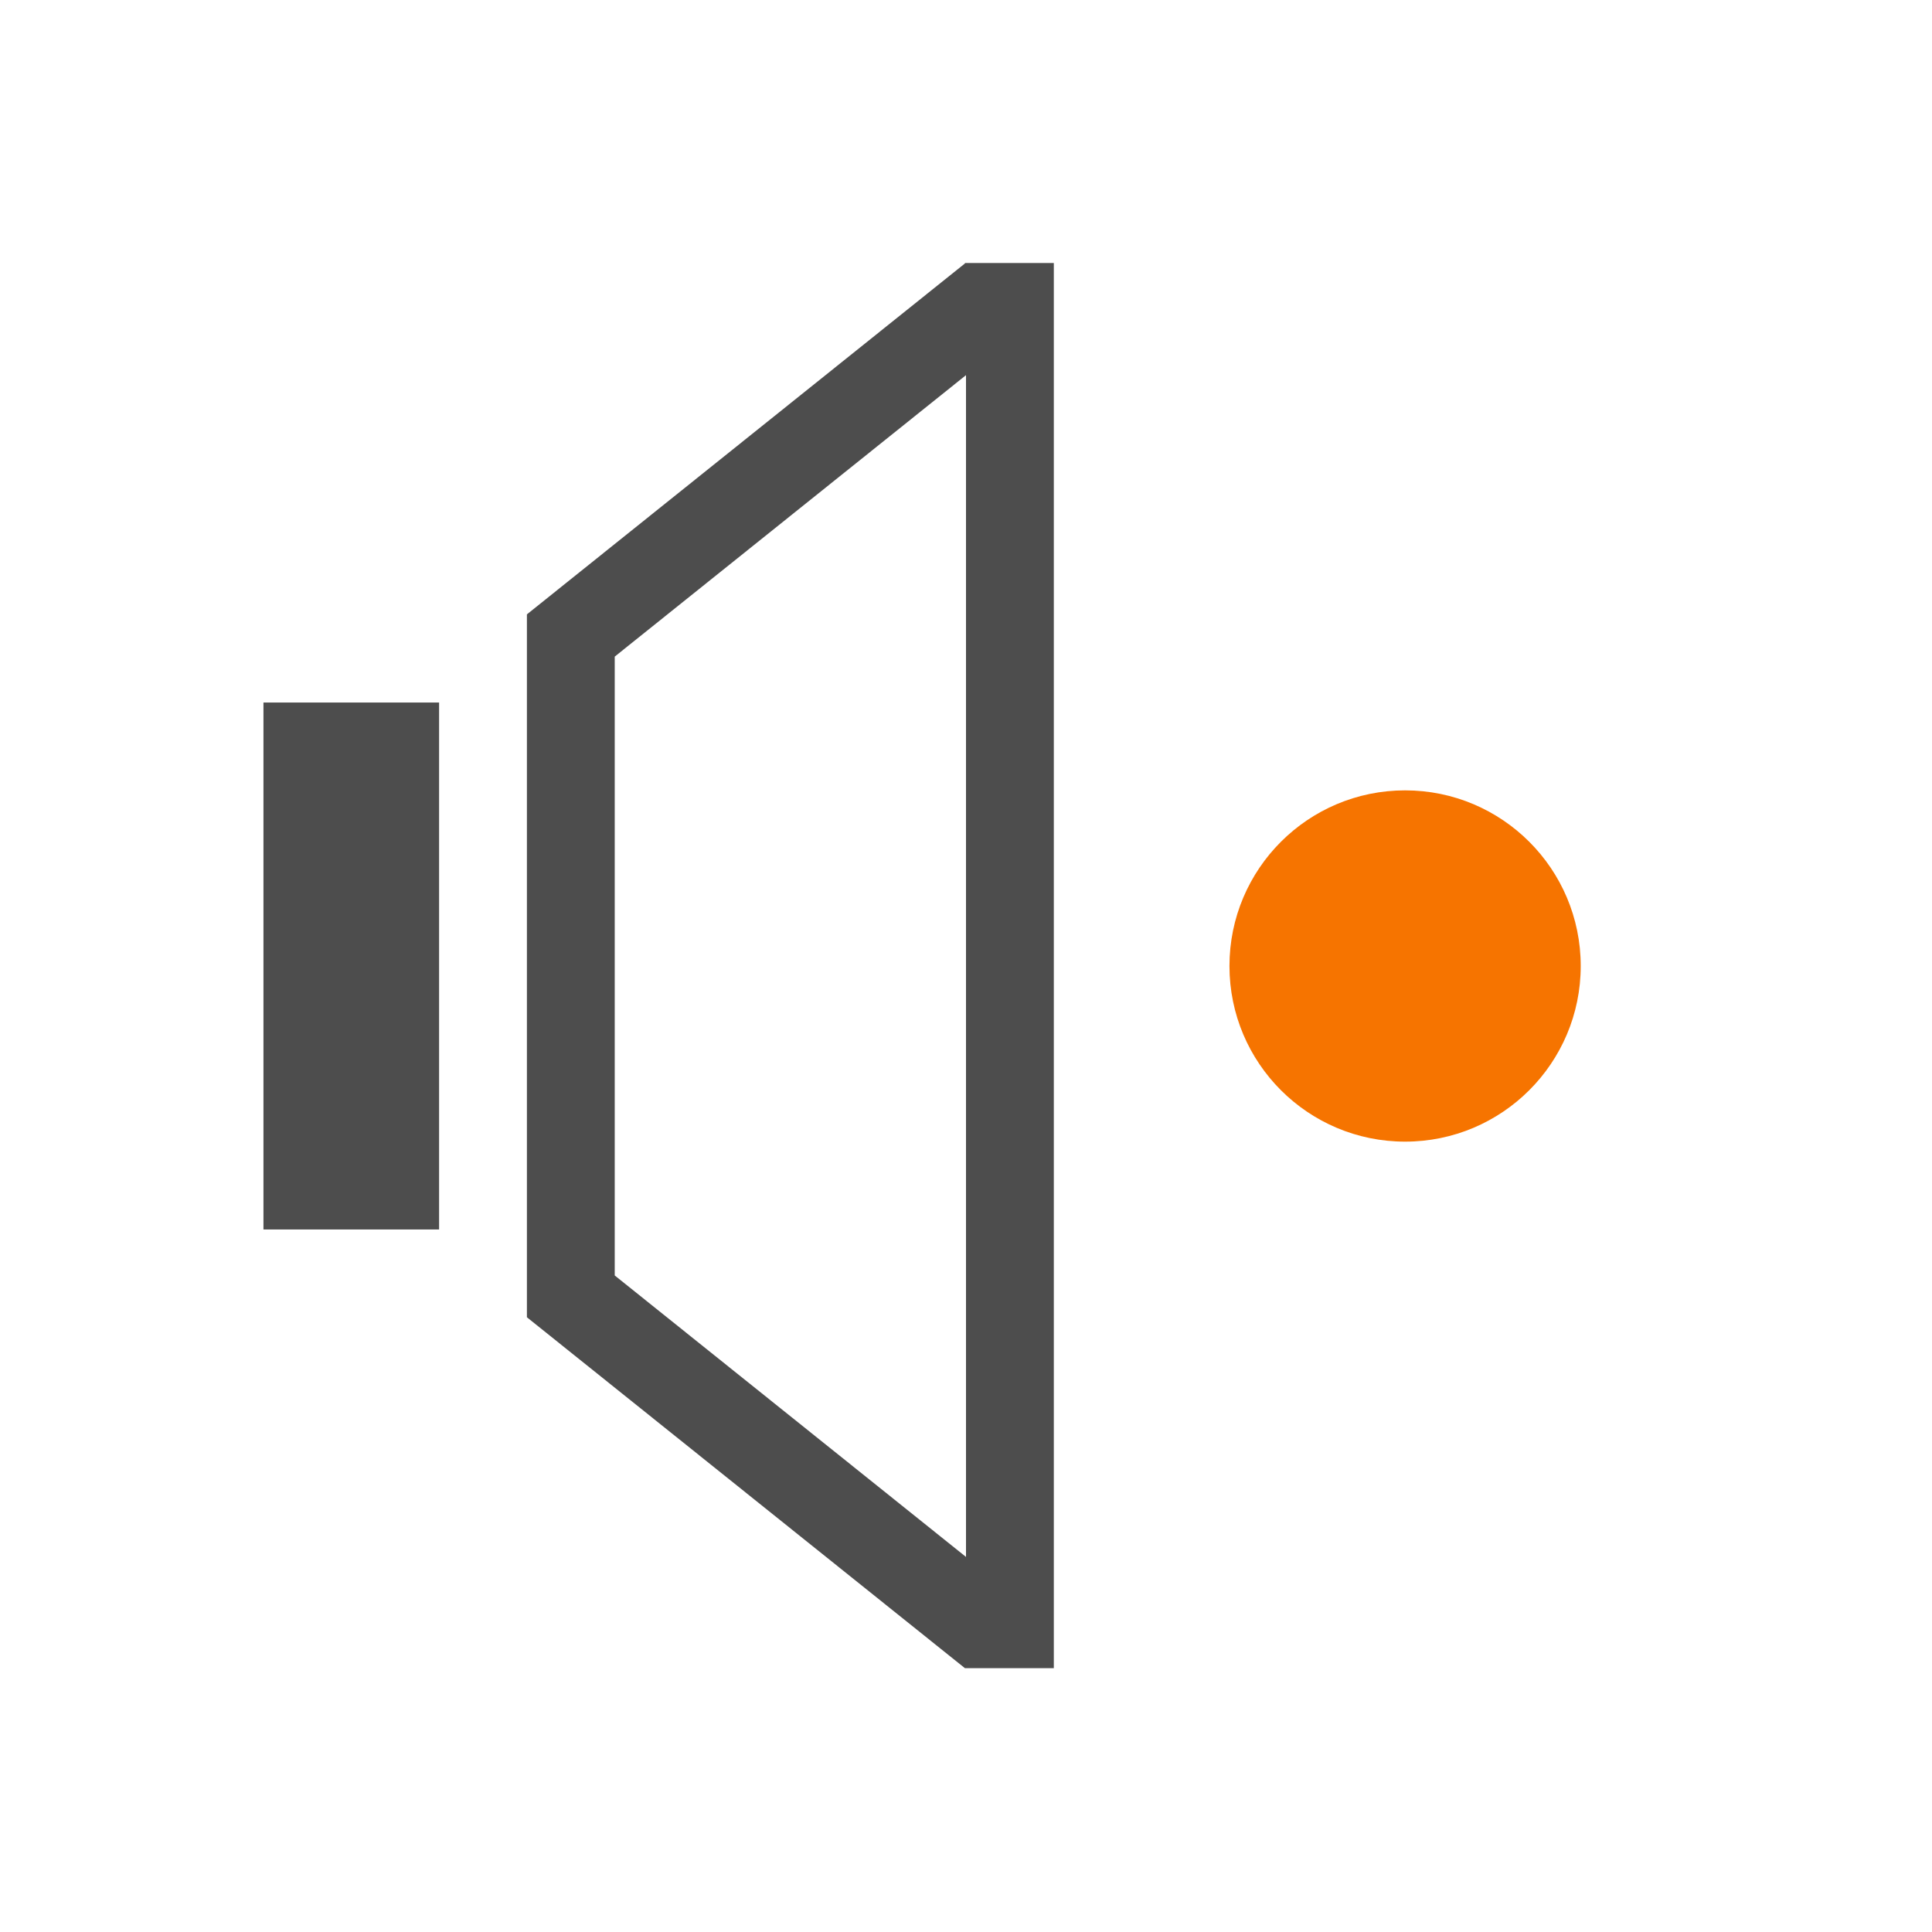
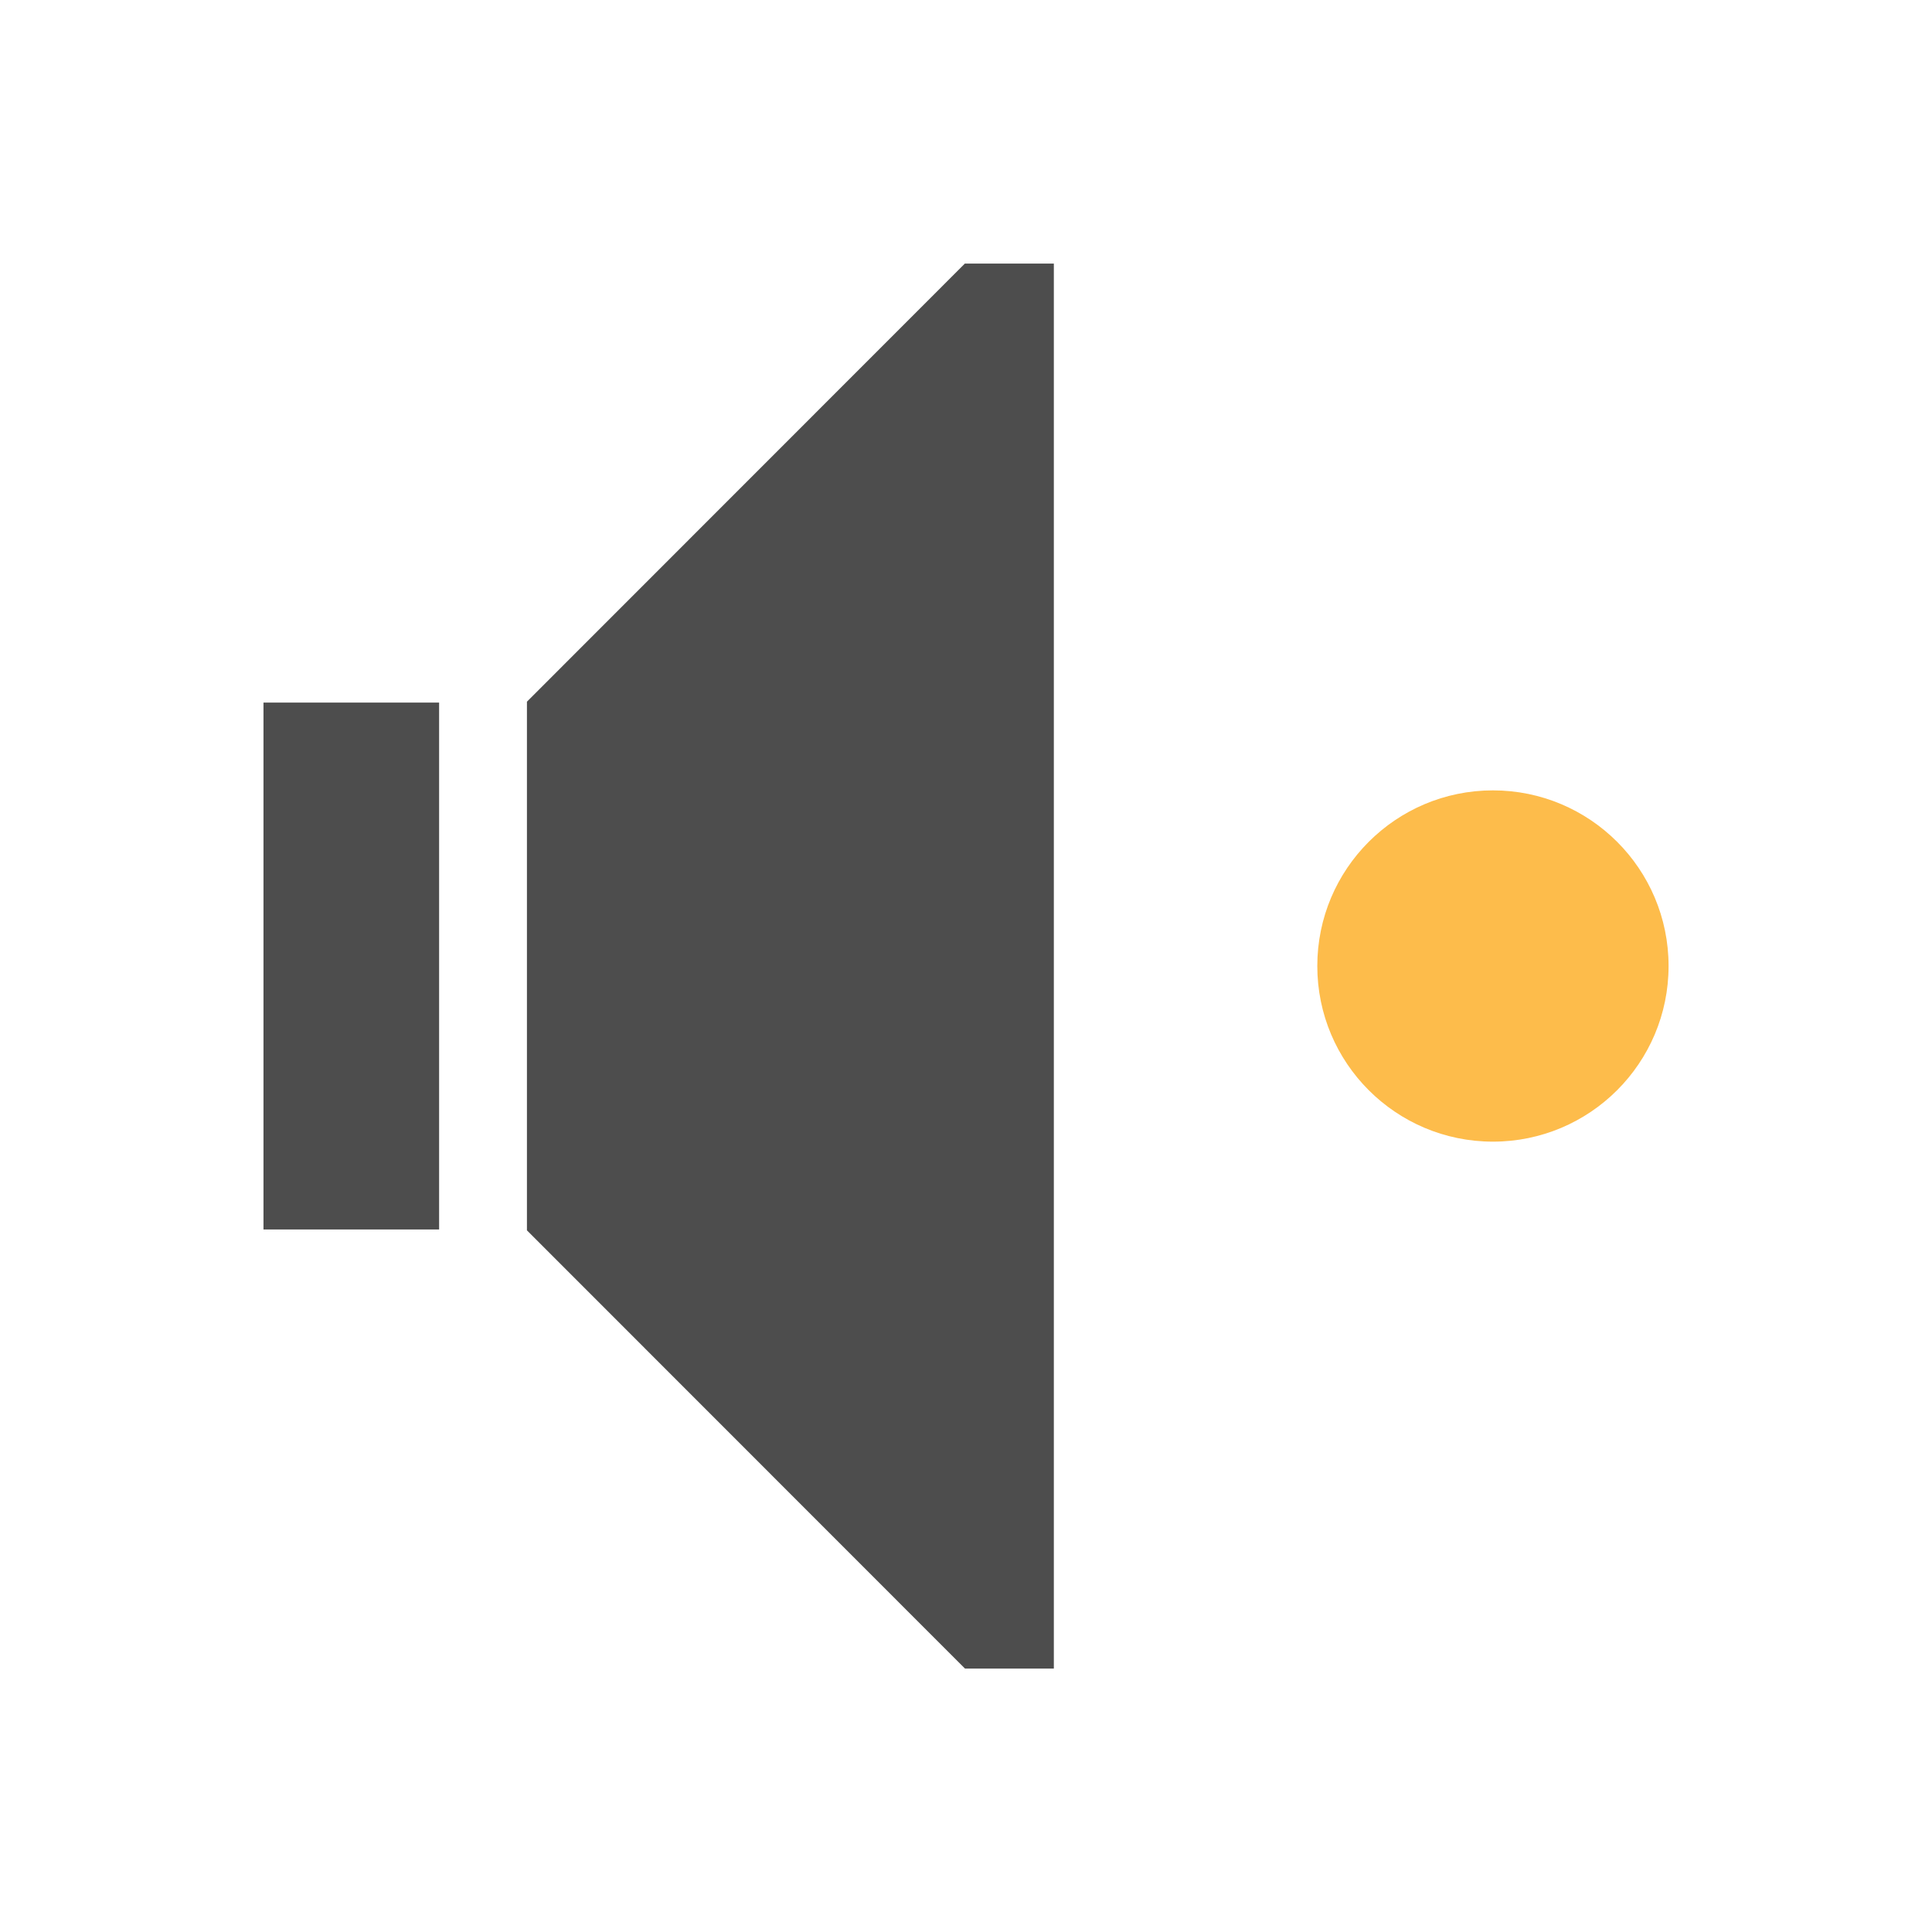
- <svg xmlns="http://www.w3.org/2000/svg" width="22" height="22" id="svg4183" version="1.1">
-   <defs id="defs4185" />
-   <g id="layer1" transform="translate(0,-1030.362)">
-     <path style="fill:#4d4d4d;fill-opacity:1;stroke:none" d="M 10.988,1033.362 6,1037.358 l 0,1.004 0,7 0,0 4.988,3.996 0.012,0 1,0 0,-0.471 0,-15.059 0,-0.471 -1,0 -0.012,0 z m 0.012,1.272 0,13.457 -4,-3.205 0,-7.047 4,-3.205 z m -8,3.728 0,6 2,0 0,-6 -2,0 z" id="path4151" />
-     <circle r="2" cy="1041.362" cx="16" id="path4147" style="color:#000000;display:inline;overflow:visible;visibility:visible;opacity:1;fill:#f67400;fill-opacity:1;fill-rule:nonzero;stroke:none;stroke-width:3;stroke-linecap:round;stroke-linejoin:round;stroke-miterlimit:4;stroke-dasharray:none;stroke-opacity:1;marker:none;enable-background:accumulate" />
+ <svg xmlns="http://www.w3.org/2000/svg" width="22" height="22" id="svg3760" version="1.1">
+   <defs id="defs3762" />
+   <g id="layer1" transform="translate(-551.2857,-607.6479)">
+     <path id="path4226" d="m 562.274,610.648 -4.988,4.99 0,0.01 0,1 0,4 0,1 0,0.01 4.988,4.99 1.012,0 0,-0.402 0,-15.195 0,-0.402 -1.012,0 z m -7.988,5 0,1 0,4 0,1 2,0 0,-1 0,-4 0,-1 -2,0 z" style="opacity:1;fill:#4d4d4d;fill-opacity:1;stroke:none" />
+     <ellipse style="opacity:1;fill:#fdbc4b;fill-opacity:1;stroke:none" id="path4145" cx="568.286" cy="618.648" rx="2" ry="2" />
  </g>
</svg>
